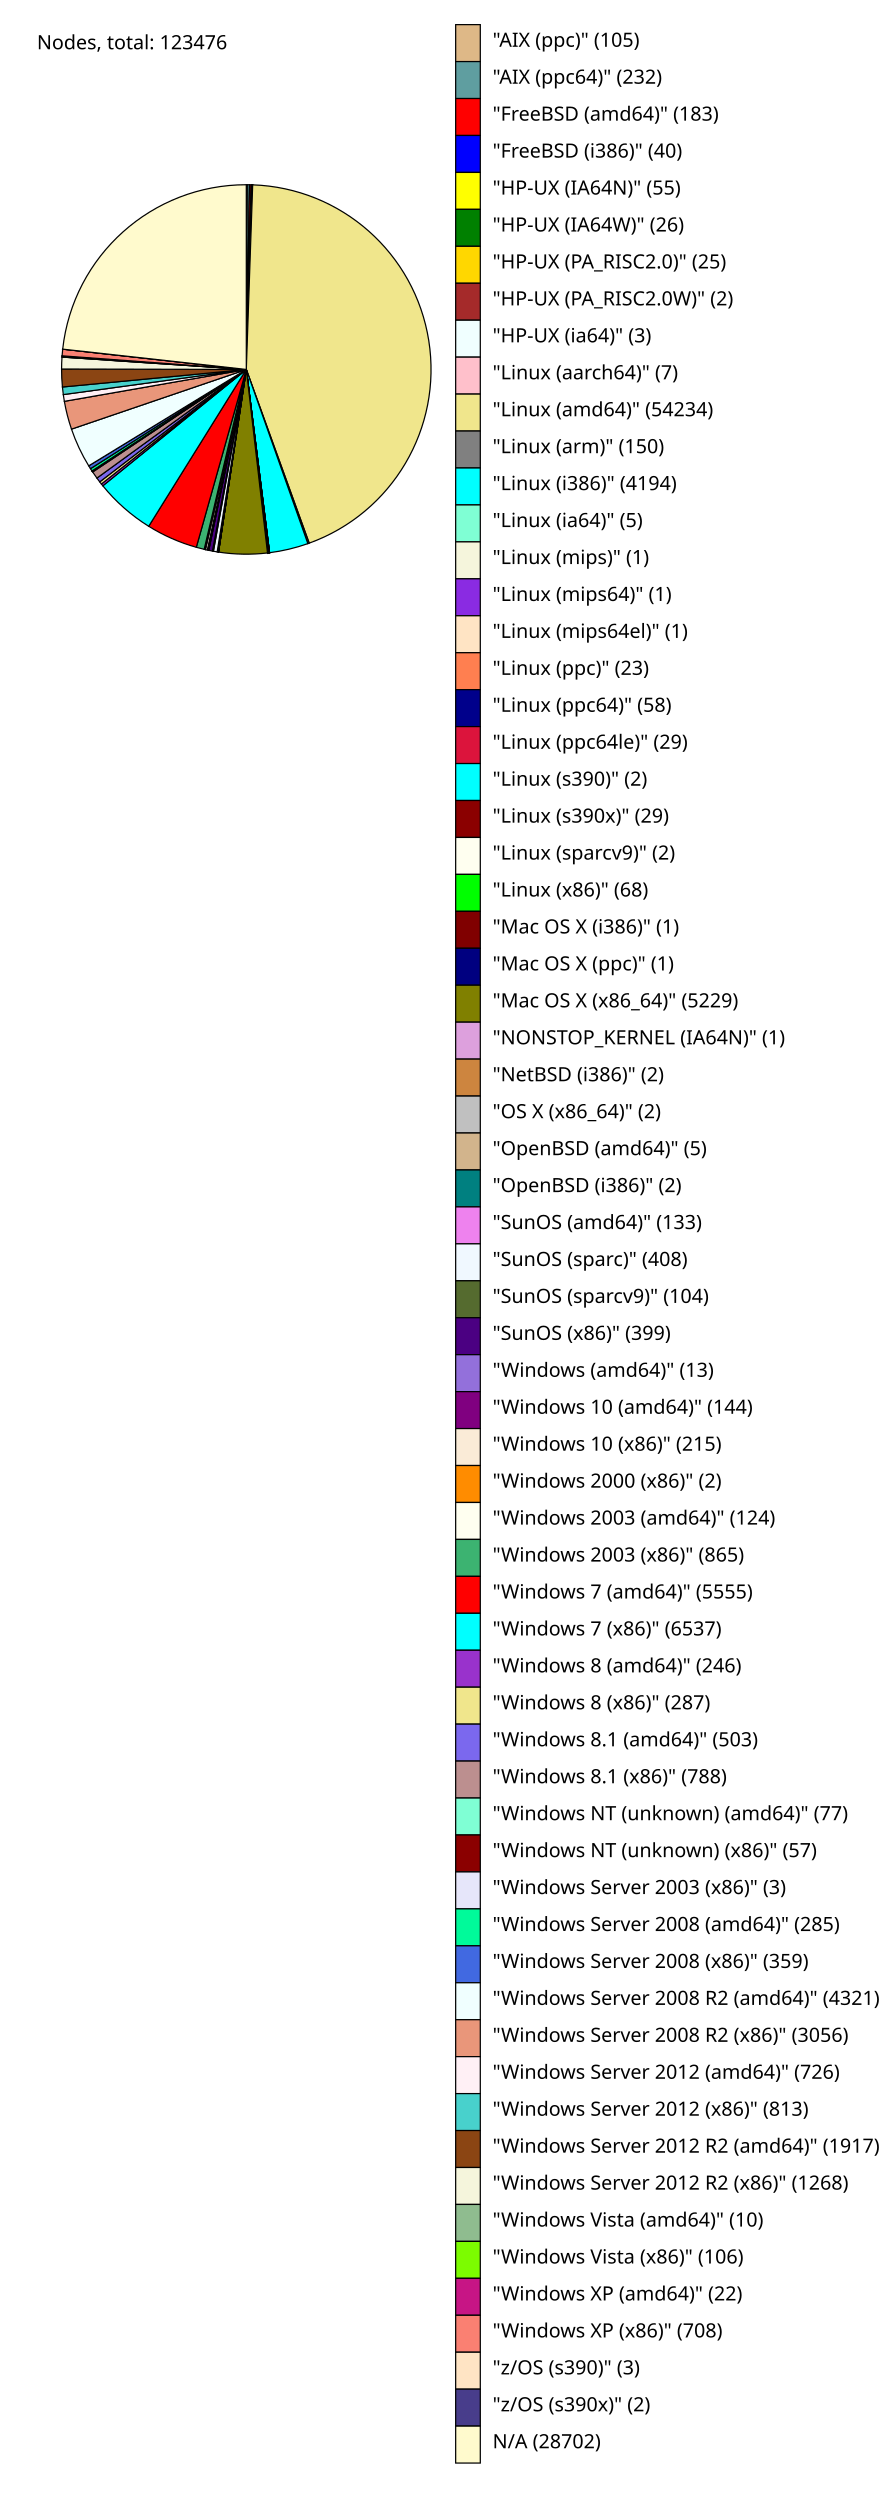
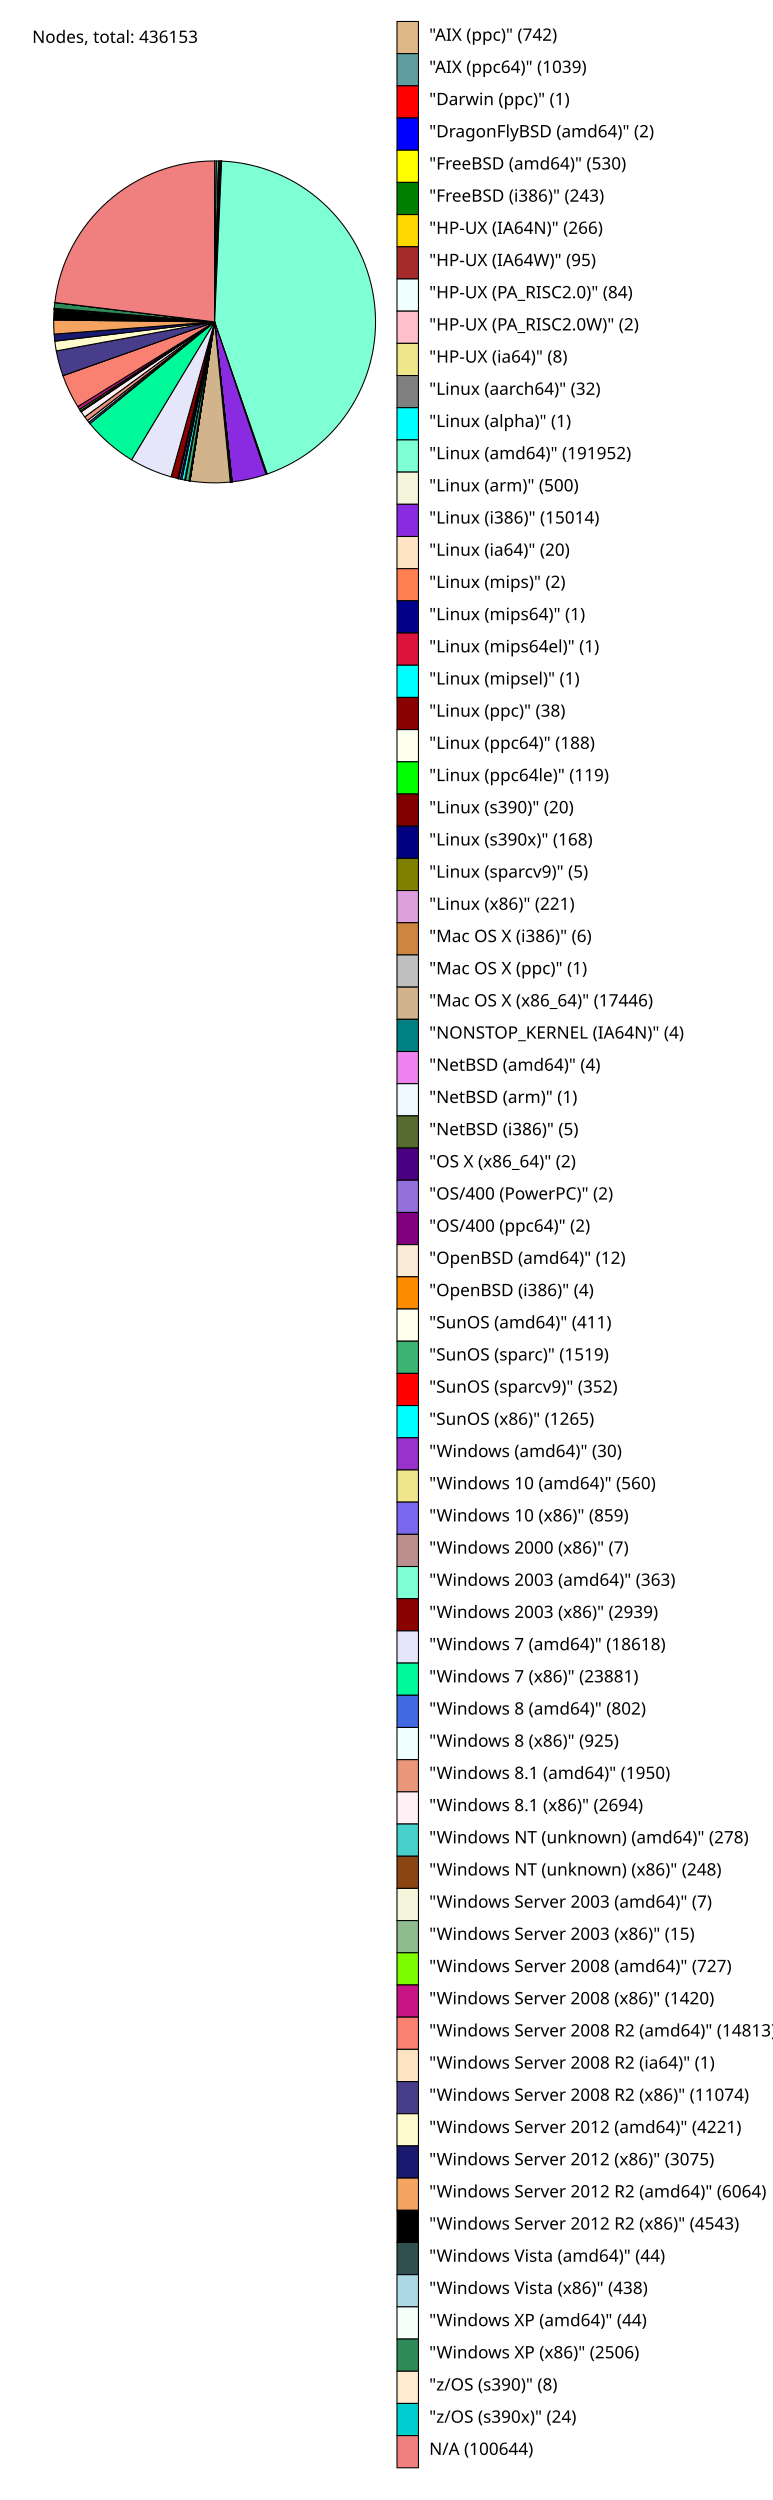
- <svg xmlns="http://www.w3.org/2000/svg" version="1.1" preserveAspectRatio="xMidYMid meet" viewBox="0 0 720 2030">
-   <text x="30" y="40" font-family="sans-serif" font-size="16">Nodes, total: 123476</text>
-   <path d="M 200,300 L 200.0,150.0 A 150,150 0 0 1 200.801,150.002 Z" fill="BurlyWood" stroke="black" stroke-width="1" />
+ <svg xmlns="http://www.w3.org/2000/svg" version="1.1" preserveAspectRatio="xMidYMid meet" viewBox="0 0 720 2330">
+   <text x="30" y="40" font-family="sans-serif" font-size="16">Nodes, total: 436153</text>
+   <path d="M 200,300 L 200.0,150.0 A 150,150 0 0 1 201.603,150.009 Z" fill="BurlyWood" stroke="black" stroke-width="1" />
  <rect x="370" y="20" width="20" height="30" fill="BurlyWood" stroke="black" stroke-width="1" />
-   <text x="400" y="38" font-family="sans-serif" font-size="16">"AIX (ppc)" (105)</text>
-   <path d="M 200,300 L 200.801,150.002 A 150,150 0 0 1 202.572,150.022 Z" fill="CadetBlue" stroke="black" stroke-width="1" />
+   <text x="400" y="38" font-family="sans-serif" font-size="16">"AIX (ppc)" (742)</text>
+   <path d="M 200,300 L 201.603,150.009 A 150,150 0 0 1 203.848,150.049 Z" fill="CadetBlue" stroke="black" stroke-width="1" />
  <rect x="370" y="50" width="20" height="30" fill="CadetBlue" stroke="black" stroke-width="1" />
-   <text x="400" y="68" font-family="sans-serif" font-size="16">"AIX (ppc64)" (232)</text>
-   <path d="M 200,300 L 202.572,150.022 A 150,150 0 0 1 203.969,150.053 Z" fill="red" stroke="black" stroke-width="1" />
+   <text x="400" y="68" font-family="sans-serif" font-size="16">"AIX (ppc64)" (1039)</text>
+   <path d="M 200,300 L 203.848,150.049 A 150,150 0 0 1 203.85,150.049 Z" fill="red" stroke="black" stroke-width="1" />
  <rect x="370" y="80" width="20" height="30" fill="red" stroke="black" stroke-width="1" />
-   <text x="400" y="98" font-family="sans-serif" font-size="16">"FreeBSD (amd64)" (183)</text>
-   <path d="M 200,300 L 203.969,150.053 A 150,150 0 0 1 204.274,150.061 Z" fill="blue" stroke="black" stroke-width="1" />
+   <text x="400" y="98" font-family="sans-serif" font-size="16">"Darwin (ppc)" (1)</text>
+   <path d="M 200,300 L 203.85,150.049 A 150,150 0 0 1 203.855,150.05 Z" fill="blue" stroke="black" stroke-width="1" />
  <rect x="370" y="110" width="20" height="30" fill="blue" stroke="black" stroke-width="1" />
-   <text x="400" y="128" font-family="sans-serif" font-size="16">"FreeBSD (i386)" (40)</text>
-   <path d="M 200,300 L 204.274,150.061 A 150,150 0 0 1 204.693,150.073 Z" fill="yellow" stroke="black" stroke-width="1" />
+   <text x="400" y="128" font-family="sans-serif" font-size="16">"DragonFlyBSD (amd64)" (2)</text>
+   <path d="M 200,300 L 203.855,150.05 A 150,150 0 0 1 204.999,150.083 Z" fill="yellow" stroke="black" stroke-width="1" />
  <rect x="370" y="140" width="20" height="30" fill="yellow" stroke="black" stroke-width="1" />
-   <text x="400" y="158" font-family="sans-serif" font-size="16">"HP-UX (IA64N)" (55)</text>
-   <path d="M 200,300 L 204.693,150.073 A 150,150 0 0 1 204.892,150.08 Z" fill="green" stroke="black" stroke-width="1" />
+   <text x="400" y="158" font-family="sans-serif" font-size="16">"FreeBSD (amd64)" (530)</text>
+   <path d="M 200,300 L 204.999,150.083 A 150,150 0 0 1 205.524,150.102 Z" fill="green" stroke="black" stroke-width="1" />
  <rect x="370" y="170" width="20" height="30" fill="green" stroke="black" stroke-width="1" />
-   <text x="400" y="188" font-family="sans-serif" font-size="16">"HP-UX (IA64W)" (26)</text>
-   <path d="M 200,300 L 204.892,150.08 A 150,150 0 0 1 205.083,150.086 Z" fill="gold" stroke="black" stroke-width="1" />
+   <text x="400" y="188" font-family="sans-serif" font-size="16">"FreeBSD (i386)" (243)</text>
+   <path d="M 200,300 L 205.524,150.102 A 150,150 0 0 1 206.099,150.124 Z" fill="gold" stroke="black" stroke-width="1" />
  <rect x="370" y="200" width="20" height="30" fill="gold" stroke="black" stroke-width="1" />
-   <text x="400" y="218" font-family="sans-serif" font-size="16">"HP-UX (PA_RISC2.0)" (25)</text>
-   <path d="M 200,300 L 205.083,150.086 A 150,150 0 0 1 205.098,150.087 Z" fill="brown" stroke="black" stroke-width="1" />
+   <text x="400" y="218" font-family="sans-serif" font-size="16">"HP-UX (IA64N)" (266)</text>
+   <path d="M 200,300 L 206.099,150.124 A 150,150 0 0 1 206.304,150.133 Z" fill="brown" stroke="black" stroke-width="1" />
  <rect x="370" y="230" width="20" height="30" fill="brown" stroke="black" stroke-width="1" />
-   <text x="400" y="248" font-family="sans-serif" font-size="16">"HP-UX (PA_RISC2.0W)" (2)</text>
-   <path d="M 200,300 L 205.098,150.087 A 150,150 0 0 1 205.121,150.087 Z" fill="Azure" stroke="black" stroke-width="1" />
+   <text x="400" y="248" font-family="sans-serif" font-size="16">"HP-UX (IA64W)" (95)</text>
+   <path d="M 200,300 L 206.304,150.133 A 150,150 0 0 1 206.485,150.14 Z" fill="Azure" stroke="black" stroke-width="1" />
  <rect x="370" y="260" width="20" height="30" fill="Azure" stroke="black" stroke-width="1" />
-   <text x="400" y="278" font-family="sans-serif" font-size="16">"HP-UX (ia64)" (3)</text>
-   <path d="M 200,300 L 205.121,150.087 A 150,150 0 0 1 205.174,150.089 Z" fill="pink" stroke="black" stroke-width="1" />
+   <text x="400" y="278" font-family="sans-serif" font-size="16">"HP-UX (PA_RISC2.0)" (84)</text>
+   <path d="M 200,300 L 206.485,150.14 A 150,150 0 0 1 206.489,150.14 Z" fill="pink" stroke="black" stroke-width="1" />
  <rect x="370" y="290" width="20" height="30" fill="pink" stroke="black" stroke-width="1" />
-   <text x="400" y="308" font-family="sans-serif" font-size="16">"Linux (aarch64)" (7)</text>
-   <path d="M 200,300 L 205.174,150.089 A 150,150 0 0 1 251.061,441.042 Z" fill="khaki" stroke="black" stroke-width="1" />
+   <text x="400" y="308" font-family="sans-serif" font-size="16">"HP-UX (PA_RISC2.0W)" (2)</text>
+   <path d="M 200,300 L 206.489,150.14 A 150,150 0 0 1 206.507,150.141 Z" fill="khaki" stroke="black" stroke-width="1" />
  <rect x="370" y="320" width="20" height="30" fill="khaki" stroke="black" stroke-width="1" />
-   <text x="400" y="338" font-family="sans-serif" font-size="16">"Linux (amd64)" (54234)</text>
-   <path d="M 200,300 L 251.061,441.042 A 150,150 0 0 1 249.983,441.427 Z" fill="gray" stroke="black" stroke-width="1" />
+   <text x="400" y="338" font-family="sans-serif" font-size="16">"HP-UX (ia64)" (8)</text>
+   <path d="M 200,300 L 206.507,150.141 A 150,150 0 0 1 206.576,150.144 Z" fill="gray" stroke="black" stroke-width="1" />
  <rect x="370" y="350" width="20" height="30" fill="gray" stroke="black" stroke-width="1" />
-   <text x="400" y="368" font-family="sans-serif" font-size="16">"Linux (arm)" (150)</text>
-   <path d="M 200,300 L 249.983,441.427 A 150,150 0 0 1 218.894,448.805 Z" fill="Aqua" stroke="black" stroke-width="1" />
+   <text x="400" y="368" font-family="sans-serif" font-size="16">"Linux (aarch64)" (32)</text>
+   <path d="M 200,300 L 206.576,150.144 A 150,150 0 0 1 206.578,150.144 Z" fill="Aqua" stroke="black" stroke-width="1" />
  <rect x="370" y="380" width="20" height="30" fill="Aqua" stroke="black" stroke-width="1" />
-   <text x="400" y="398" font-family="sans-serif" font-size="16">"Linux (i386)" (4194)</text>
-   <path d="M 200,300 L 218.894,448.805 A 150,150 0 0 1 218.857,448.81 Z" fill="Aquamarine" stroke="black" stroke-width="1" />
+   <text x="400" y="398" font-family="sans-serif" font-size="16">"Linux (alpha)" (1)</text>
+   <path d="M 200,300 L 206.578,150.144 A 150,150 0 0 1 248.958,441.785 Z" fill="Aquamarine" stroke="black" stroke-width="1" />
  <rect x="370" y="410" width="20" height="30" fill="Aquamarine" stroke="black" stroke-width="1" />
-   <text x="400" y="428" font-family="sans-serif" font-size="16">"Linux (ia64)" (5)</text>
-   <path d="M 200,300 L 218.857,448.81 A 150,150 0 0 1 218.849,448.811 Z" fill="beige" stroke="black" stroke-width="1" />
+   <text x="400" y="428" font-family="sans-serif" font-size="16">"Linux (amd64)" (191952)</text>
+   <path d="M 200,300 L 248.958,441.785 A 150,150 0 0 1 247.936,442.134 Z" fill="beige" stroke="black" stroke-width="1" />
  <rect x="370" y="440" width="20" height="30" fill="beige" stroke="black" stroke-width="1" />
-   <text x="400" y="458" font-family="sans-serif" font-size="16">"Linux (mips)" (1)</text>
-   <path d="M 200,300 L 218.849,448.811 A 150,150 0 0 1 218.841,448.812 Z" fill="blueviolet" stroke="black" stroke-width="1" />
+   <text x="400" y="458" font-family="sans-serif" font-size="16">"Linux (arm)" (500)</text>
+   <path d="M 200,300 L 247.936,442.134 A 150,150 0 0 1 216.316,449.11 Z" fill="blueviolet" stroke="black" stroke-width="1" />
  <rect x="370" y="470" width="20" height="30" fill="blueviolet" stroke="black" stroke-width="1" />
-   <text x="400" y="488" font-family="sans-serif" font-size="16">"Linux (mips64)" (1)</text>
-   <path d="M 200,300 L 218.841,448.812 A 150,150 0 0 1 218.834,448.813 Z" fill="Bisque" stroke="black" stroke-width="1" />
+   <text x="400" y="488" font-family="sans-serif" font-size="16">"Linux (i386)" (15014)</text>
+   <path d="M 200,300 L 216.316,449.11 A 150,150 0 0 1 216.273,449.115 Z" fill="Bisque" stroke="black" stroke-width="1" />
  <rect x="370" y="500" width="20" height="30" fill="Bisque" stroke="black" stroke-width="1" />
-   <text x="400" y="518" font-family="sans-serif" font-size="16">"Linux (mips64el)" (1)</text>
-   <path d="M 200,300 L 218.834,448.813 A 150,150 0 0 1 218.66,448.835 Z" fill="coral" stroke="black" stroke-width="1" />
+   <text x="400" y="518" font-family="sans-serif" font-size="16">"Linux (ia64)" (20)</text>
+   <path d="M 200,300 L 216.273,449.115 A 150,150 0 0 1 216.269,449.115 Z" fill="coral" stroke="black" stroke-width="1" />
  <rect x="370" y="530" width="20" height="30" fill="coral" stroke="black" stroke-width="1" />
-   <text x="400" y="548" font-family="sans-serif" font-size="16">"Linux (ppc)" (23)</text>
-   <path d="M 200,300 L 218.66,448.835 A 150,150 0 0 1 218.22,448.889 Z" fill="darkblue" stroke="black" stroke-width="1" />
+   <text x="400" y="548" font-family="sans-serif" font-size="16">"Linux (mips)" (2)</text>
+   <path d="M 200,300 L 216.269,449.115 A 150,150 0 0 1 216.266,449.115 Z" fill="darkblue" stroke="black" stroke-width="1" />
  <rect x="370" y="560" width="20" height="30" fill="darkblue" stroke="black" stroke-width="1" />
-   <text x="400" y="578" font-family="sans-serif" font-size="16">"Linux (ppc64)" (58)</text>
-   <path d="M 200,300 L 218.22,448.889 A 150,150 0 0 1 218.001,448.916 Z" fill="crimson" stroke="black" stroke-width="1" />
+   <text x="400" y="578" font-family="sans-serif" font-size="16">"Linux (mips64)" (1)</text>
+   <path d="M 200,300 L 216.266,449.115 A 150,150 0 0 1 216.264,449.116 Z" fill="crimson" stroke="black" stroke-width="1" />
  <rect x="370" y="590" width="20" height="30" fill="crimson" stroke="black" stroke-width="1" />
-   <text x="400" y="608" font-family="sans-serif" font-size="16">"Linux (ppc64le)" (29)</text>
-   <path d="M 200,300 L 218.001,448.916 A 150,150 0 0 1 217.985,448.918 Z" fill="cyan" stroke="black" stroke-width="1" />
+   <text x="400" y="608" font-family="sans-serif" font-size="16">"Linux (mips64el)" (1)</text>
+   <path d="M 200,300 L 216.264,449.116 A 150,150 0 0 1 216.262,449.116 Z" fill="cyan" stroke="black" stroke-width="1" />
  <rect x="370" y="620" width="20" height="30" fill="cyan" stroke="black" stroke-width="1" />
-   <text x="400" y="638" font-family="sans-serif" font-size="16">"Linux (s390)" (2)</text>
-   <path d="M 200,300 L 217.985,448.918 A 150,150 0 0 1 217.766,448.944 Z" fill="darkred" stroke="black" stroke-width="1" />
+   <text x="400" y="638" font-family="sans-serif" font-size="16">"Linux (mipsel)" (1)</text>
+   <path d="M 200,300 L 216.262,449.116 A 150,150 0 0 1 216.181,449.125 Z" fill="darkred" stroke="black" stroke-width="1" />
  <rect x="370" y="650" width="20" height="30" fill="darkred" stroke="black" stroke-width="1" />
-   <text x="400" y="668" font-family="sans-serif" font-size="16">"Linux (s390x)" (29)</text>
-   <path d="M 200,300 L 217.766,448.944 A 150,150 0 0 1 217.751,448.946 Z" fill="ivory" stroke="black" stroke-width="1" />
+   <text x="400" y="668" font-family="sans-serif" font-size="16">"Linux (ppc)" (38)</text>
+   <path d="M 200,300 L 216.181,449.125 A 150,150 0 0 1 215.777,449.168 Z" fill="ivory" stroke="black" stroke-width="1" />
  <rect x="370" y="680" width="20" height="30" fill="ivory" stroke="black" stroke-width="1" />
-   <text x="400" y="698" font-family="sans-serif" font-size="16">"Linux (sparcv9)" (2)</text>
-   <path d="M 200,300 L 217.751,448.946 A 150,150 0 0 1 217.235,449.007 Z" fill="lime" stroke="black" stroke-width="1" />
+   <text x="400" y="698" font-family="sans-serif" font-size="16">"Linux (ppc64)" (188)</text>
+   <path d="M 200,300 L 215.777,449.168 A 150,150 0 0 1 215.521,449.195 Z" fill="lime" stroke="black" stroke-width="1" />
  <rect x="370" y="710" width="20" height="30" fill="lime" stroke="black" stroke-width="1" />
-   <text x="400" y="728" font-family="sans-serif" font-size="16">"Linux (x86)" (68)</text>
-   <path d="M 200,300 L 217.235,449.007 A 150,150 0 0 1 217.227,449.007 Z" fill="maroon" stroke="black" stroke-width="1" />
+   <text x="400" y="728" font-family="sans-serif" font-size="16">"Linux (ppc64le)" (119)</text>
+   <path d="M 200,300 L 215.521,449.195 A 150,150 0 0 1 215.478,449.199 Z" fill="maroon" stroke="black" stroke-width="1" />
  <rect x="370" y="740" width="20" height="30" fill="maroon" stroke="black" stroke-width="1" />
-   <text x="400" y="758" font-family="sans-serif" font-size="16">"Mac OS X (i386)" (1)</text>
-   <path d="M 200,300 L 217.227,449.007 A 150,150 0 0 1 217.22,449.008 Z" fill="navy" stroke="black" stroke-width="1" />
+   <text x="400" y="758" font-family="sans-serif" font-size="16">"Linux (s390)" (20)</text>
+   <path d="M 200,300 L 215.478,449.199 A 150,150 0 0 1 215.117,449.236 Z" fill="navy" stroke="black" stroke-width="1" />
  <rect x="370" y="770" width="20" height="30" fill="navy" stroke="black" stroke-width="1" />
-   <text x="400" y="788" font-family="sans-serif" font-size="16">"Mac OS X (ppc)" (1)</text>
-   <path d="M 200,300 L 217.22,449.008 A 150,150 0 0 1 177.432,448.293 Z" fill="olive" stroke="black" stroke-width="1" />
+   <text x="400" y="788" font-family="sans-serif" font-size="16">"Linux (s390x)" (168)</text>
+   <path d="M 200,300 L 215.117,449.236 A 150,150 0 0 1 215.106,449.237 Z" fill="olive" stroke="black" stroke-width="1" />
  <rect x="370" y="800" width="20" height="30" fill="olive" stroke="black" stroke-width="1" />
-   <text x="400" y="818" font-family="sans-serif" font-size="16">"Mac OS X (x86_64)" (5229)</text>
-   <path d="M 200,300 L 177.432,448.293 A 150,150 0 0 1 177.424,448.291 Z" fill="plum" stroke="black" stroke-width="1" />
+   <text x="400" y="818" font-family="sans-serif" font-size="16">"Linux (sparcv9)" (5)</text>
+   <path d="M 200,300 L 215.106,449.237 A 150,150 0 0 1 214.631,449.285 Z" fill="plum" stroke="black" stroke-width="1" />
  <rect x="370" y="830" width="20" height="30" fill="plum" stroke="black" stroke-width="1" />
-   <text x="400" y="848" font-family="sans-serif" font-size="16">"NONSTOP_KERNEL (IA64N)" (1)</text>
-   <path d="M 200,300 L 177.424,448.291 A 150,150 0 0 1 177.409,448.289 Z" fill="peru" stroke="black" stroke-width="1" />
+   <text x="400" y="848" font-family="sans-serif" font-size="16">"Linux (x86)" (221)</text>
+   <path d="M 200,300 L 214.631,449.285 A 150,150 0 0 1 214.618,449.286 Z" fill="peru" stroke="black" stroke-width="1" />
  <rect x="370" y="860" width="20" height="30" fill="peru" stroke="black" stroke-width="1" />
-   <text x="400" y="878" font-family="sans-serif" font-size="16">"NetBSD (i386)" (2)</text>
-   <path d="M 200,300 L 177.409,448.289 A 150,150 0 0 1 177.394,448.287 Z" fill="silver" stroke="black" stroke-width="1" />
+   <text x="400" y="878" font-family="sans-serif" font-size="16">"Mac OS X (i386)" (6)</text>
+   <path d="M 200,300 L 214.618,449.286 A 150,150 0 0 1 214.616,449.286 Z" fill="silver" stroke="black" stroke-width="1" />
  <rect x="370" y="890" width="20" height="30" fill="silver" stroke="black" stroke-width="1" />
-   <text x="400" y="908" font-family="sans-serif" font-size="16">"OS X (x86_64)" (2)</text>
-   <path d="M 200,300 L 177.394,448.287 A 150,150 0 0 1 177.356,448.281 Z" fill="tan" stroke="black" stroke-width="1" />
+   <text x="400" y="908" font-family="sans-serif" font-size="16">"Mac OS X (ppc)" (1)</text>
+   <path d="M 200,300 L 214.616,449.286 A 150,150 0 0 1 177.031,448.231 Z" fill="tan" stroke="black" stroke-width="1" />
  <rect x="370" y="920" width="20" height="30" fill="tan" stroke="black" stroke-width="1" />
-   <text x="400" y="938" font-family="sans-serif" font-size="16">"OpenBSD (amd64)" (5)</text>
-   <path d="M 200,300 L 177.356,448.281 A 150,150 0 0 1 177.341,448.279 Z" fill="teal" stroke="black" stroke-width="1" />
+   <text x="400" y="938" font-family="sans-serif" font-size="16">"Mac OS X (x86_64)" (17446)</text>
+   <path d="M 200,300 L 177.031,448.231 A 150,150 0 0 1 177.022,448.23 Z" fill="teal" stroke="black" stroke-width="1" />
  <rect x="370" y="950" width="20" height="30" fill="teal" stroke="black" stroke-width="1" />
-   <text x="400" y="968" font-family="sans-serif" font-size="16">"OpenBSD (i386)" (2)</text>
-   <path d="M 200,300 L 177.341,448.279 A 150,150 0 0 1 176.338,448.122 Z" fill="violet" stroke="black" stroke-width="1" />
+   <text x="400" y="968" font-family="sans-serif" font-size="16">"NONSTOP_KERNEL (IA64N)" (4)</text>
+   <path d="M 200,300 L 177.022,448.23 A 150,150 0 0 1 177.014,448.228 Z" fill="violet" stroke="black" stroke-width="1" />
  <rect x="370" y="980" width="20" height="30" fill="violet" stroke="black" stroke-width="1" />
-   <text x="400" y="998" font-family="sans-serif" font-size="16">"SunOS (amd64)" (133)</text>
-   <path d="M 200,300 L 176.338,448.122 A 150,150 0 0 1 173.268,447.599 Z" fill="AliceBlue" stroke="black" stroke-width="1" />
+   <text x="400" y="998" font-family="sans-serif" font-size="16">"NetBSD (amd64)" (4)</text>
+   <path d="M 200,300 L 177.014,448.228 A 150,150 0 0 1 177.012,448.228 Z" fill="AliceBlue" stroke="black" stroke-width="1" />
  <rect x="370" y="1010" width="20" height="30" fill="AliceBlue" stroke="black" stroke-width="1" />
-   <text x="400" y="1028" font-family="sans-serif" font-size="16">"SunOS (sparc)" (408)</text>
-   <path d="M 200,300 L 173.268,447.599 A 150,150 0 0 1 172.487,447.455 Z" fill="DarkOliveGreen" stroke="black" stroke-width="1" />
+   <text x="400" y="1028" font-family="sans-serif" font-size="16">"NetBSD (arm)" (1)</text>
+   <path d="M 200,300 L 177.012,448.228 A 150,150 0 0 1 177.001,448.226 Z" fill="DarkOliveGreen" stroke="black" stroke-width="1" />
  <rect x="370" y="1040" width="20" height="30" fill="DarkOliveGreen" stroke="black" stroke-width="1" />
-   <text x="400" y="1058" font-family="sans-serif" font-size="16">"SunOS (sparcv9)" (104)</text>
-   <path d="M 200,300 L 172.487,447.455 A 150,150 0 0 1 169.499,446.866 Z" fill="Indigo" stroke="black" stroke-width="1" />
+   <text x="400" y="1058" font-family="sans-serif" font-size="16">"NetBSD (i386)" (5)</text>
+   <path d="M 200,300 L 177.001,448.226 A 150,150 0 0 1 176.997,448.226 Z" fill="Indigo" stroke="black" stroke-width="1" />
  <rect x="370" y="1070" width="20" height="30" fill="Indigo" stroke="black" stroke-width="1" />
-   <text x="400" y="1088" font-family="sans-serif" font-size="16">"SunOS (x86)" (399)</text>
-   <path d="M 200,300 L 169.499,446.866 A 150,150 0 0 1 169.402,446.846 Z" fill="MediumPurple" stroke="black" stroke-width="1" />
+   <text x="400" y="1088" font-family="sans-serif" font-size="16">"OS X (x86_64)" (2)</text>
+   <path d="M 200,300 L 176.997,448.226 A 150,150 0 0 1 176.992,448.225 Z" fill="MediumPurple" stroke="black" stroke-width="1" />
  <rect x="370" y="1100" width="20" height="30" fill="MediumPurple" stroke="black" stroke-width="1" />
-   <text x="400" y="1118" font-family="sans-serif" font-size="16">"Windows (amd64)" (13)</text>
-   <path d="M 200,300 L 169.402,446.846 A 150,150 0 0 1 168.327,446.618 Z" fill="Purple" stroke="black" stroke-width="1" />
+   <text x="400" y="1118" font-family="sans-serif" font-size="16">"OS/400 (PowerPC)" (2)</text>
+   <path d="M 200,300 L 176.992,448.225 A 150,150 0 0 1 176.988,448.224 Z" fill="Purple" stroke="black" stroke-width="1" />
  <rect x="370" y="1130" width="20" height="30" fill="Purple" stroke="black" stroke-width="1" />
-   <text x="400" y="1148" font-family="sans-serif" font-size="16">"Windows 10 (amd64)" (144)</text>
-   <path d="M 200,300 L 168.327,446.618 A 150,150 0 0 1 166.725,446.263 Z" fill="AntiqueWhite" stroke="black" stroke-width="1" />
+   <text x="400" y="1148" font-family="sans-serif" font-size="16">"OS/400 (ppc64)" (2)</text>
+   <path d="M 200,300 L 176.988,448.224 A 150,150 0 0 1 176.962,448.22 Z" fill="AntiqueWhite" stroke="black" stroke-width="1" />
  <rect x="370" y="1160" width="20" height="30" fill="AntiqueWhite" stroke="black" stroke-width="1" />
-   <text x="400" y="1178" font-family="sans-serif" font-size="16">"Windows 10 (x86)" (215)</text>
-   <path d="M 200,300 L 166.725,446.263 A 150,150 0 0 1 166.71,446.259 Z" fill="DarkOrange" stroke="black" stroke-width="1" />
+   <text x="400" y="1178" font-family="sans-serif" font-size="16">"OpenBSD (amd64)" (12)</text>
+   <path d="M 200,300 L 176.962,448.22 A 150,150 0 0 1 176.954,448.219 Z" fill="DarkOrange" stroke="black" stroke-width="1" />
  <rect x="370" y="1190" width="20" height="30" fill="DarkOrange" stroke="black" stroke-width="1" />
-   <text x="400" y="1208" font-family="sans-serif" font-size="16">"Windows 2000 (x86)" (2)</text>
-   <path d="M 200,300 L 166.71,446.259 A 150,150 0 0 1 165.788,446.046 Z" fill="Ivory" stroke="black" stroke-width="1" />
+   <text x="400" y="1208" font-family="sans-serif" font-size="16">"OpenBSD (i386)" (4)</text>
+   <path d="M 200,300 L 176.954,448.219 A 150,150 0 0 1 176.077,448.08 Z" fill="Ivory" stroke="black" stroke-width="1" />
  <rect x="370" y="1220" width="20" height="30" fill="Ivory" stroke="black" stroke-width="1" />
-   <text x="400" y="1238" font-family="sans-serif" font-size="16">"Windows 2003 (amd64)" (124)</text>
-   <path d="M 200,300 L 165.788,446.046 A 150,150 0 0 1 159.395,444.399 Z" fill="MediumSeaGreen" stroke="black" stroke-width="1" />
+   <text x="400" y="1238" font-family="sans-serif" font-size="16">"SunOS (amd64)" (411)</text>
+   <path d="M 200,300 L 176.077,448.08 A 150,150 0 0 1 172.842,447.521 Z" fill="MediumSeaGreen" stroke="black" stroke-width="1" />
  <rect x="370" y="1250" width="20" height="30" fill="MediumSeaGreen" stroke="black" stroke-width="1" />
-   <text x="400" y="1268" font-family="sans-serif" font-size="16">"Windows 2003 (x86)" (865)</text>
-   <path d="M 200,300 L 159.395,444.399 A 150,150 0 0 1 120.73,427.343 Z" fill="Red" stroke="black" stroke-width="1" />
+   <text x="400" y="1268" font-family="sans-serif" font-size="16">"SunOS (sparc)" (1519)</text>
+   <path d="M 200,300 L 172.842,447.521 A 150,150 0 0 1 172.095,447.381 Z" fill="Red" stroke="black" stroke-width="1" />
  <rect x="370" y="1280" width="20" height="30" fill="Red" stroke="black" stroke-width="1" />
-   <text x="400" y="1298" font-family="sans-serif" font-size="16">"Windows 7 (amd64)" (5555)</text>
-   <path d="M 200,300 L 120.73,427.343 A 150,150 0 0 1 83.493,394.478 Z" fill="Aqua" stroke="black" stroke-width="1" />
+   <text x="400" y="1298" font-family="sans-serif" font-size="16">"SunOS (sparcv9)" (352)</text>
+   <path d="M 200,300 L 172.095,447.381 A 150,150 0 0 1 169.414,446.848 Z" fill="Aqua" stroke="black" stroke-width="1" />
  <rect x="370" y="1310" width="20" height="30" fill="Aqua" stroke="black" stroke-width="1" />
-   <text x="400" y="1328" font-family="sans-serif" font-size="16">"Windows 7 (x86)" (6537)</text>
-   <path d="M 200,300 L 83.493,394.478 A 150,150 0 0 1 82.319,393.012 Z" fill="DarkOrchid" stroke="black" stroke-width="1" />
+   <text x="400" y="1328" font-family="sans-serif" font-size="16">"SunOS (x86)" (1265)</text>
+   <path d="M 200,300 L 169.414,446.848 A 150,150 0 0 1 169.35,446.835 Z" fill="DarkOrchid" stroke="black" stroke-width="1" />
  <rect x="370" y="1340" width="20" height="30" fill="DarkOrchid" stroke="black" stroke-width="1" />
-   <text x="400" y="1358" font-family="sans-serif" font-size="16">"Windows 8 (amd64)" (246)</text>
-   <path d="M 200,300 L 82.319,393.012 A 150,150 0 0 1 80.973,391.283 Z" fill="Khaki" stroke="black" stroke-width="1" />
+   <text x="400" y="1358" font-family="sans-serif" font-size="16">"Windows (amd64)" (30)</text>
+   <path d="M 200,300 L 169.35,446.835 A 150,150 0 0 1 168.167,446.583 Z" fill="Khaki" stroke="black" stroke-width="1" />
  <rect x="370" y="1370" width="20" height="30" fill="Khaki" stroke="black" stroke-width="1" />
-   <text x="400" y="1388" font-family="sans-serif" font-size="16">"Windows 8 (x86)" (287)</text>
-   <path d="M 200,300 L 80.973,391.283 A 150,150 0 0 1 78.676,388.207 Z" fill="MediumSlateBlue" stroke="black" stroke-width="1" />
+   <text x="400" y="1388" font-family="sans-serif" font-size="16">"Windows 10 (amd64)" (560)</text>
+   <path d="M 200,300 L 168.167,446.583 A 150,150 0 0 1 166.355,446.178 Z" fill="MediumSlateBlue" stroke="black" stroke-width="1" />
  <rect x="370" y="1400" width="20" height="30" fill="MediumSlateBlue" stroke="black" stroke-width="1" />
-   <text x="400" y="1418" font-family="sans-serif" font-size="16">"Windows 8.1 (amd64)" (503)</text>
-   <path d="M 200,300 L 78.676,388.207 A 150,150 0 0 1 75.238,383.273 Z" fill="RosyBrown" stroke="black" stroke-width="1" />
+   <text x="400" y="1418" font-family="sans-serif" font-size="16">"Windows 10 (x86)" (859)</text>
+   <path d="M 200,300 L 166.355,446.178 A 150,150 0 0 1 166.34,446.175 Z" fill="RosyBrown" stroke="black" stroke-width="1" />
  <rect x="370" y="1430" width="20" height="30" fill="RosyBrown" stroke="black" stroke-width="1" />
-   <text x="400" y="1448" font-family="sans-serif" font-size="16">"Windows 8.1 (x86)" (788)</text>
-   <path d="M 200,300 L 75.238,383.273 A 150,150 0 0 1 74.912,382.783 Z" fill="AquaMarine" stroke="black" stroke-width="1" />
+   <text x="400" y="1448" font-family="sans-serif" font-size="16">"Windows 2000 (x86)" (7)</text>
+   <path d="M 200,300 L 166.34,446.175 A 150,150 0 0 1 165.577,445.997 Z" fill="AquaMarine" stroke="black" stroke-width="1" />
  <rect x="370" y="1460" width="20" height="30" fill="AquaMarine" stroke="black" stroke-width="1" />
-   <text x="400" y="1478" font-family="sans-serif" font-size="16">"Windows NT (unknown) (amd64)" (77)</text>
-   <path d="M 200,300 L 74.912,382.783 A 150,150 0 0 1 74.673,382.42 Z" fill="DarkRed" stroke="black" stroke-width="1" />
+   <text x="400" y="1478" font-family="sans-serif" font-size="16">"Windows 2003 (amd64)" (363)</text>
+   <path d="M 200,300 L 165.577,445.997 A 150,150 0 0 1 159.428,444.409 Z" fill="DarkRed" stroke="black" stroke-width="1" />
  <rect x="370" y="1490" width="20" height="30" fill="DarkRed" stroke="black" stroke-width="1" />
-   <text x="400" y="1508" font-family="sans-serif" font-size="16">"Windows NT (unknown) (x86)" (57)</text>
-   <path d="M 200,300 L 74.673,382.42 A 150,150 0 0 1 74.66,382.401 Z" fill="Lavender" stroke="black" stroke-width="1" />
+   <text x="400" y="1508" font-family="sans-serif" font-size="16">"Windows 2003 (x86)" (2939)</text>
+   <path d="M 200,300 L 159.428,444.409 A 150,150 0 0 1 122.609,428.494 Z" fill="Lavender" stroke="black" stroke-width="1" />
  <rect x="370" y="1520" width="20" height="30" fill="Lavender" stroke="black" stroke-width="1" />
-   <text x="400" y="1538" font-family="sans-serif" font-size="16">"Windows Server 2003 (x86)" (3)</text>
-   <path d="M 200,300 L 74.66,382.401 A 150,150 0 0 1 73.478,380.575 Z" fill="MediumSpringGreen" stroke="black" stroke-width="1" />
+   <text x="400" y="1538" font-family="sans-serif" font-size="16">"Windows 7 (amd64)" (18618)</text>
+   <path d="M 200,300 L 122.609,428.494 A 150,150 0 0 1 83.806,394.862 Z" fill="MediumSpringGreen" stroke="black" stroke-width="1" />
  <rect x="370" y="1550" width="20" height="30" fill="MediumSpringGreen" stroke="black" stroke-width="1" />
-   <text x="400" y="1568" font-family="sans-serif" font-size="16">"Windows Server 2008 (amd64)" (285)</text>
-   <path d="M 200,300 L 73.478,380.575 A 150,150 0 0 1 72.028,378.25 Z" fill="RoyalBlue" stroke="black" stroke-width="1" />
+   <text x="400" y="1568" font-family="sans-serif" font-size="16">"Windows 7 (x86)" (23881)</text>
+   <path d="M 200,300 L 83.806,394.862 A 150,150 0 0 1 82.717,393.513 Z" fill="RoyalBlue" stroke="black" stroke-width="1" />
  <rect x="370" y="1580" width="20" height="30" fill="RoyalBlue" stroke="black" stroke-width="1" />
-   <text x="400" y="1598" font-family="sans-serif" font-size="16">"Windows Server 2008 (x86)" (359)</text>
-   <path d="M 200,300 L 72.028,378.25 A 150,150 0 0 1 58.042,348.454 Z" fill="Azure" stroke="black" stroke-width="1" />
+   <text x="400" y="1598" font-family="sans-serif" font-size="16">"Windows 8 (amd64)" (802)</text>
+   <path d="M 200,300 L 82.717,393.513 A 150,150 0 0 1 81.482,391.942 Z" fill="Azure" stroke="black" stroke-width="1" />
  <rect x="370" y="1610" width="20" height="30" fill="Azure" stroke="black" stroke-width="1" />
-   <text x="400" y="1628" font-family="sans-serif" font-size="16">"Windows Server 2008 R2 (amd64)" (4321)</text>
-   <path d="M 200,300 L 58.042,348.454 A 150,150 0 0 1 52.25,325.883 Z" fill="DarkSalmon" stroke="black" stroke-width="1" />
+   <text x="400" y="1628" font-family="sans-serif" font-size="16">"Windows 8 (x86)" (925)</text>
+   <path d="M 200,300 L 81.482,391.942 A 150,150 0 0 1 78.946,388.577 Z" fill="DarkSalmon" stroke="black" stroke-width="1" />
  <rect x="370" y="1640" width="20" height="30" fill="DarkSalmon" stroke="black" stroke-width="1" />
-   <text x="400" y="1658" font-family="sans-serif" font-size="16">"Windows Server 2008 R2 (x86)" (3056)</text>
-   <path d="M 200,300 L 52.25,325.883 A 150,150 0 0 1 51.395,320.408 Z" fill="LavenderBlush" stroke="black" stroke-width="1" />
+   <text x="400" y="1658" font-family="sans-serif" font-size="16">"Windows 8.1 (amd64)" (1950)</text>
+   <path d="M 200,300 L 78.946,388.577 A 150,150 0 0 1 75.6,383.814 Z" fill="LavenderBlush" stroke="black" stroke-width="1" />
  <rect x="370" y="1670" width="20" height="30" fill="LavenderBlush" stroke="black" stroke-width="1" />
-   <text x="400" y="1688" font-family="sans-serif" font-size="16">"Windows Server 2012 (amd64)" (726)</text>
-   <path d="M 200,300 L 51.395,320.408 A 150,150 0 0 1 50.678,314.244 Z" fill="MediumTurquoise" stroke="black" stroke-width="1" />
+   <text x="400" y="1688" font-family="sans-serif" font-size="16">"Windows 8.1 (x86)" (2694)</text>
+   <path d="M 200,300 L 75.6,383.814 A 150,150 0 0 1 75.266,383.315 Z" fill="MediumTurquoise" stroke="black" stroke-width="1" />
  <rect x="370" y="1700" width="20" height="30" fill="MediumTurquoise" stroke="black" stroke-width="1" />
-   <text x="400" y="1718" font-family="sans-serif" font-size="16">"Windows Server 2012 (x86)" (813)</text>
-   <path d="M 200,300 L 50.678,314.244 A 150,150 0 0 1 50,299.634 Z" fill="SaddleBrown" stroke="black" stroke-width="1" />
+   <text x="400" y="1718" font-family="sans-serif" font-size="16">"Windows NT (unknown) (amd64)" (278)</text>
+   <path d="M 200,300 L 75.266,383.315 A 150,150 0 0 1 74.969,382.869 Z" fill="SaddleBrown" stroke="black" stroke-width="1" />
  <rect x="370" y="1730" width="20" height="30" fill="SaddleBrown" stroke="black" stroke-width="1" />
-   <text x="400" y="1748" font-family="sans-serif" font-size="16">"Windows Server 2012 R2 (amd64)" (1917)</text>
-   <path d="M 200,300 L 50,299.634 A 150,150 0 0 1 50.336,289.963 Z" fill="Beige" stroke="black" stroke-width="1" />
+   <text x="400" y="1748" font-family="sans-serif" font-size="16">"Windows NT (unknown) (x86)" (248)</text>
+   <path d="M 200,300 L 74.969,382.869 A 150,150 0 0 1 74.96,382.856 Z" fill="Beige" stroke="black" stroke-width="1" />
  <rect x="370" y="1760" width="20" height="30" fill="Beige" stroke="black" stroke-width="1" />
-   <text x="400" y="1778" font-family="sans-serif" font-size="16">"Windows Server 2012 R2 (x86)" (1268)</text>
-   <path d="M 200,300 L 50.336,289.963 A 150,150 0 0 1 50.341,289.886 Z" fill="DarkSeaGreen" stroke="black" stroke-width="1" />
+   <text x="400" y="1778" font-family="sans-serif" font-size="16">"Windows Server 2003 (amd64)" (7)</text>
+   <path d="M 200,300 L 74.96,382.856 A 150,150 0 0 1 74.943,382.829 Z" fill="DarkSeaGreen" stroke="black" stroke-width="1" />
  <rect x="370" y="1790" width="20" height="30" fill="DarkSeaGreen" stroke="black" stroke-width="1" />
-   <text x="400" y="1808" font-family="sans-serif" font-size="16">"Windows Vista (amd64)" (10)</text>
-   <path d="M 200,300 L 50.341,289.886 A 150,150 0 0 1 50.398,289.079 Z" fill="LawnGreen" stroke="black" stroke-width="1" />
+   <text x="400" y="1808" font-family="sans-serif" font-size="16">"Windows Server 2003 (x86)" (15)</text>
+   <path d="M 200,300 L 74.943,382.829 A 150,150 0 0 1 74.082,381.515 Z" fill="LawnGreen" stroke="black" stroke-width="1" />
  <rect x="370" y="1820" width="20" height="30" fill="LawnGreen" stroke="black" stroke-width="1" />
-   <text x="400" y="1838" font-family="sans-serif" font-size="16">"Windows Vista (x86)" (106)</text>
-   <path d="M 200,300 L 50.398,289.079 A 150,150 0 0 1 50.41,288.912 Z" fill="MediumVioletRed" stroke="black" stroke-width="1" />
+   <text x="400" y="1838" font-family="sans-serif" font-size="16">"Windows Server 2008 (amd64)" (727)</text>
+   <path d="M 200,300 L 74.082,381.515 A 150,150 0 0 1 72.441,378.922 Z" fill="MediumVioletRed" stroke="black" stroke-width="1" />
  <rect x="370" y="1850" width="20" height="30" fill="MediumVioletRed" stroke="black" stroke-width="1" />
-   <text x="400" y="1868" font-family="sans-serif" font-size="16">"Windows XP (amd64)" (22)</text>
-   <path d="M 200,300 L 50.41,288.912 A 150,150 0 0 1 50.907,283.531 Z" fill="Salmon" stroke="black" stroke-width="1" />
+   <text x="400" y="1868" font-family="sans-serif" font-size="16">"Windows Server 2008 (x86)" (1420)</text>
+   <path d="M 200,300 L 72.441,378.922 A 150,150 0 0 1 58.62,350.117 Z" fill="Salmon" stroke="black" stroke-width="1" />
  <rect x="370" y="1880" width="20" height="30" fill="Salmon" stroke="black" stroke-width="1" />
-   <text x="400" y="1898" font-family="sans-serif" font-size="16">"Windows XP (x86)" (708)</text>
-   <path d="M 200,300 L 50.907,283.531 A 150,150 0 0 1 50.909,283.508 Z" fill="Bisque" stroke="black" stroke-width="1" />
+   <text x="400" y="1898" font-family="sans-serif" font-size="16">"Windows Server 2008 R2 (amd64)" (14813)</text>
+   <path d="M 200,300 L 58.62,350.117 A 150,150 0 0 1 58.62,350.115 Z" fill="Bisque" stroke="black" stroke-width="1" />
  <rect x="370" y="1910" width="20" height="30" fill="Bisque" stroke="black" stroke-width="1" />
-   <text x="400" y="1928" font-family="sans-serif" font-size="16">"z/OS (s390)" (3)</text>
-   <path d="M 200,300 L 50.909,283.508 A 150,150 0 0 1 50.911,283.493 Z" fill="DarkSlateBlue" stroke="black" stroke-width="1" />
+   <text x="400" y="1928" font-family="sans-serif" font-size="16">"Windows Server 2008 R2 (ia64)" (1)</text>
+   <path d="M 200,300 L 58.62,350.115 A 150,150 0 0 1 52.454,327.02 Z" fill="DarkSlateBlue" stroke="black" stroke-width="1" />
  <rect x="370" y="1940" width="20" height="30" fill="DarkSlateBlue" stroke="black" stroke-width="1" />
-   <text x="400" y="1958" font-family="sans-serif" font-size="16">"z/OS (s390x)" (2)</text>
-   <path d="M 200,300 L 50.911,283.493 A 150,150 0 0 1 200,150.0 Z" fill="LemonChiffon" stroke="black" stroke-width="1" />
+   <text x="400" y="1958" font-family="sans-serif" font-size="16">"Windows Server 2008 R2 (x86)" (11074)</text>
+   <path d="M 200,300 L 52.454,327.02 A 150,150 0 0 1 51.084,318.004 Z" fill="LemonChiffon" stroke="black" stroke-width="1" />
  <rect x="370" y="1970" width="20" height="30" fill="LemonChiffon" stroke="black" stroke-width="1" />
-   <text x="400" y="1988" font-family="sans-serif" font-size="16">N/A (28702)</text>
+   <text x="400" y="1988" font-family="sans-serif" font-size="16">"Windows Server 2012 (amd64)" (4221)</text>
+   <path d="M 200,300 L 51.084,318.004 A 150,150 0 0 1 50.433,311.391 Z" fill="MidnightBlue" stroke="black" stroke-width="1" />
+   <rect x="370" y="2000" width="20" height="30" fill="MidnightBlue" stroke="black" stroke-width="1" />
+   <text x="400" y="2018" font-family="sans-serif" font-size="16">"Windows Server 2012 (x86)" (3075)</text>
+   <path d="M 200,300 L 50.433,311.391 A 150,150 0 0 1 50.01,298.299 Z" fill="SandyBrown" stroke="black" stroke-width="1" />
+   <rect x="370" y="2030" width="20" height="30" fill="SandyBrown" stroke="black" stroke-width="1" />
+   <text x="400" y="2048" font-family="sans-serif" font-size="16">"Windows Server 2012 R2 (amd64)" (6064)</text>
+   <path d="M 200,300 L 50.01,298.299 A 150,150 0 0 1 50.442,288.493 Z" fill="Black" stroke="black" stroke-width="1" />
+   <rect x="370" y="2060" width="20" height="30" fill="Black" stroke="black" stroke-width="1" />
+   <text x="400" y="2078" font-family="sans-serif" font-size="16">"Windows Server 2012 R2 (x86)" (4543)</text>
+   <path d="M 200,300 L 50.442,288.493 A 150,150 0 0 1 50.449,288.398 Z" fill="DarkSlateGray" stroke="black" stroke-width="1" />
+   <rect x="370" y="2090" width="20" height="30" fill="DarkSlateGray" stroke="black" stroke-width="1" />
+   <text x="400" y="2108" font-family="sans-serif" font-size="16">"Windows Vista (amd64)" (44)</text>
+   <path d="M 200,300 L 50.449,288.398 A 150,150 0 0 1 50.526,287.455 Z" fill="LightBlue" stroke="black" stroke-width="1" />
+   <rect x="370" y="2120" width="20" height="30" fill="LightBlue" stroke="black" stroke-width="1" />
+   <text x="400" y="2138" font-family="sans-serif" font-size="16">"Windows Vista (x86)" (438)</text>
+   <path d="M 200,300 L 50.526,287.455 A 150,150 0 0 1 50.533,287.36 Z" fill="MintCream" stroke="black" stroke-width="1" />
+   <rect x="370" y="2150" width="20" height="30" fill="MintCream" stroke="black" stroke-width="1" />
+   <text x="400" y="2168" font-family="sans-serif" font-size="16">"Windows XP (amd64)" (44)</text>
+   <path d="M 200,300 L 50.533,287.36 A 150,150 0 0 1 51.087,281.974 Z" fill="SeaGreen" stroke="black" stroke-width="1" />
+   <rect x="370" y="2180" width="20" height="30" fill="SeaGreen" stroke="black" stroke-width="1" />
+   <text x="400" y="2198" font-family="sans-serif" font-size="16">"Windows XP (x86)" (2506)</text>
+   <path d="M 200,300 L 51.087,281.974 A 150,150 0 0 1 51.089,281.957 Z" fill="BlanchedAlmond" stroke="black" stroke-width="1" />
+   <rect x="370" y="2210" width="20" height="30" fill="BlanchedAlmond" stroke="black" stroke-width="1" />
+   <text x="400" y="2228" font-family="sans-serif" font-size="16">"z/OS (s390)" (8)</text>
+   <path d="M 200,300 L 51.089,281.957 A 150,150 0 0 1 51.095,281.905 Z" fill="DarkTurquoise" stroke="black" stroke-width="1" />
+   <rect x="370" y="2240" width="20" height="30" fill="DarkTurquoise" stroke="black" stroke-width="1" />
+   <text x="400" y="2258" font-family="sans-serif" font-size="16">"z/OS (s390x)" (24)</text>
+   <path d="M 200,300 L 51.095,281.905 A 150,150 0 0 1 200,150.0 Z" fill="LightCoral" stroke="black" stroke-width="1" />
+   <rect x="370" y="2270" width="20" height="30" fill="LightCoral" stroke="black" stroke-width="1" />
+   <text x="400" y="2288" font-family="sans-serif" font-size="16">N/A (100644)</text>
</svg>
